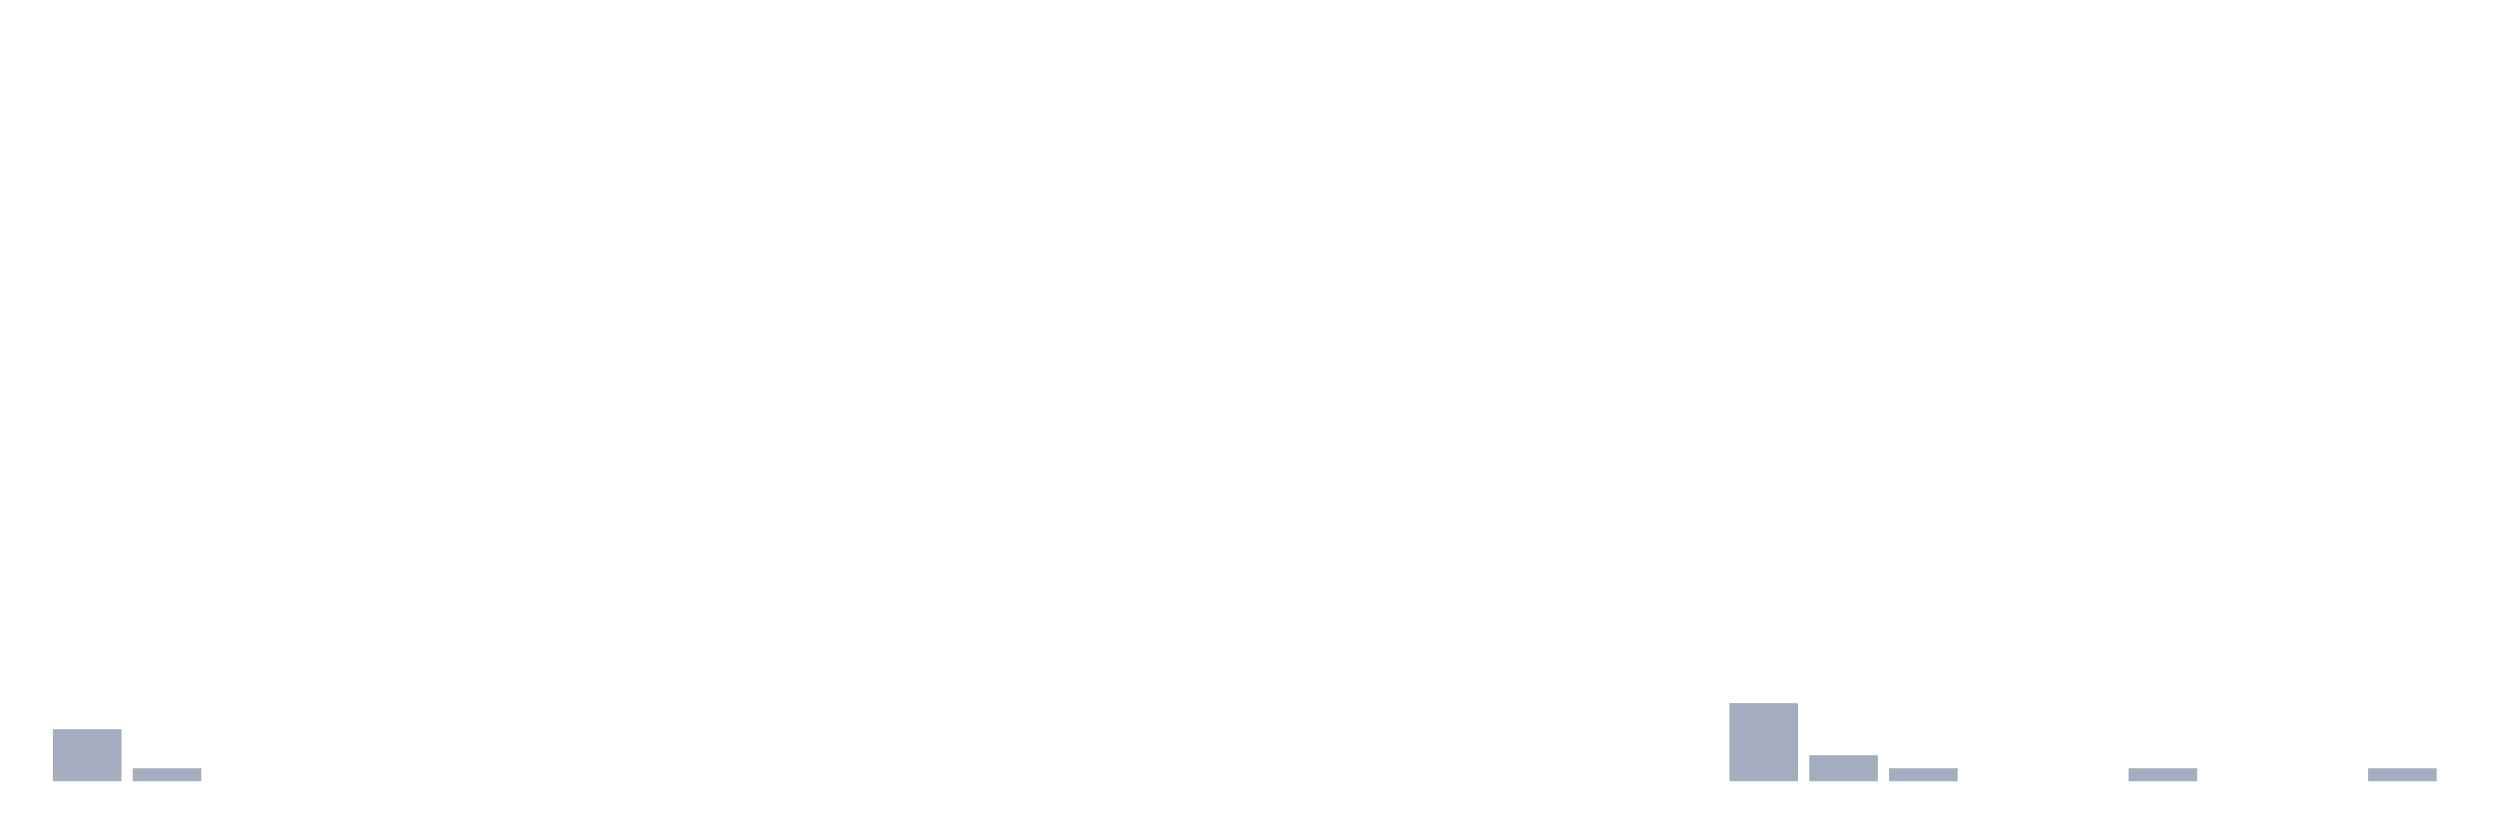
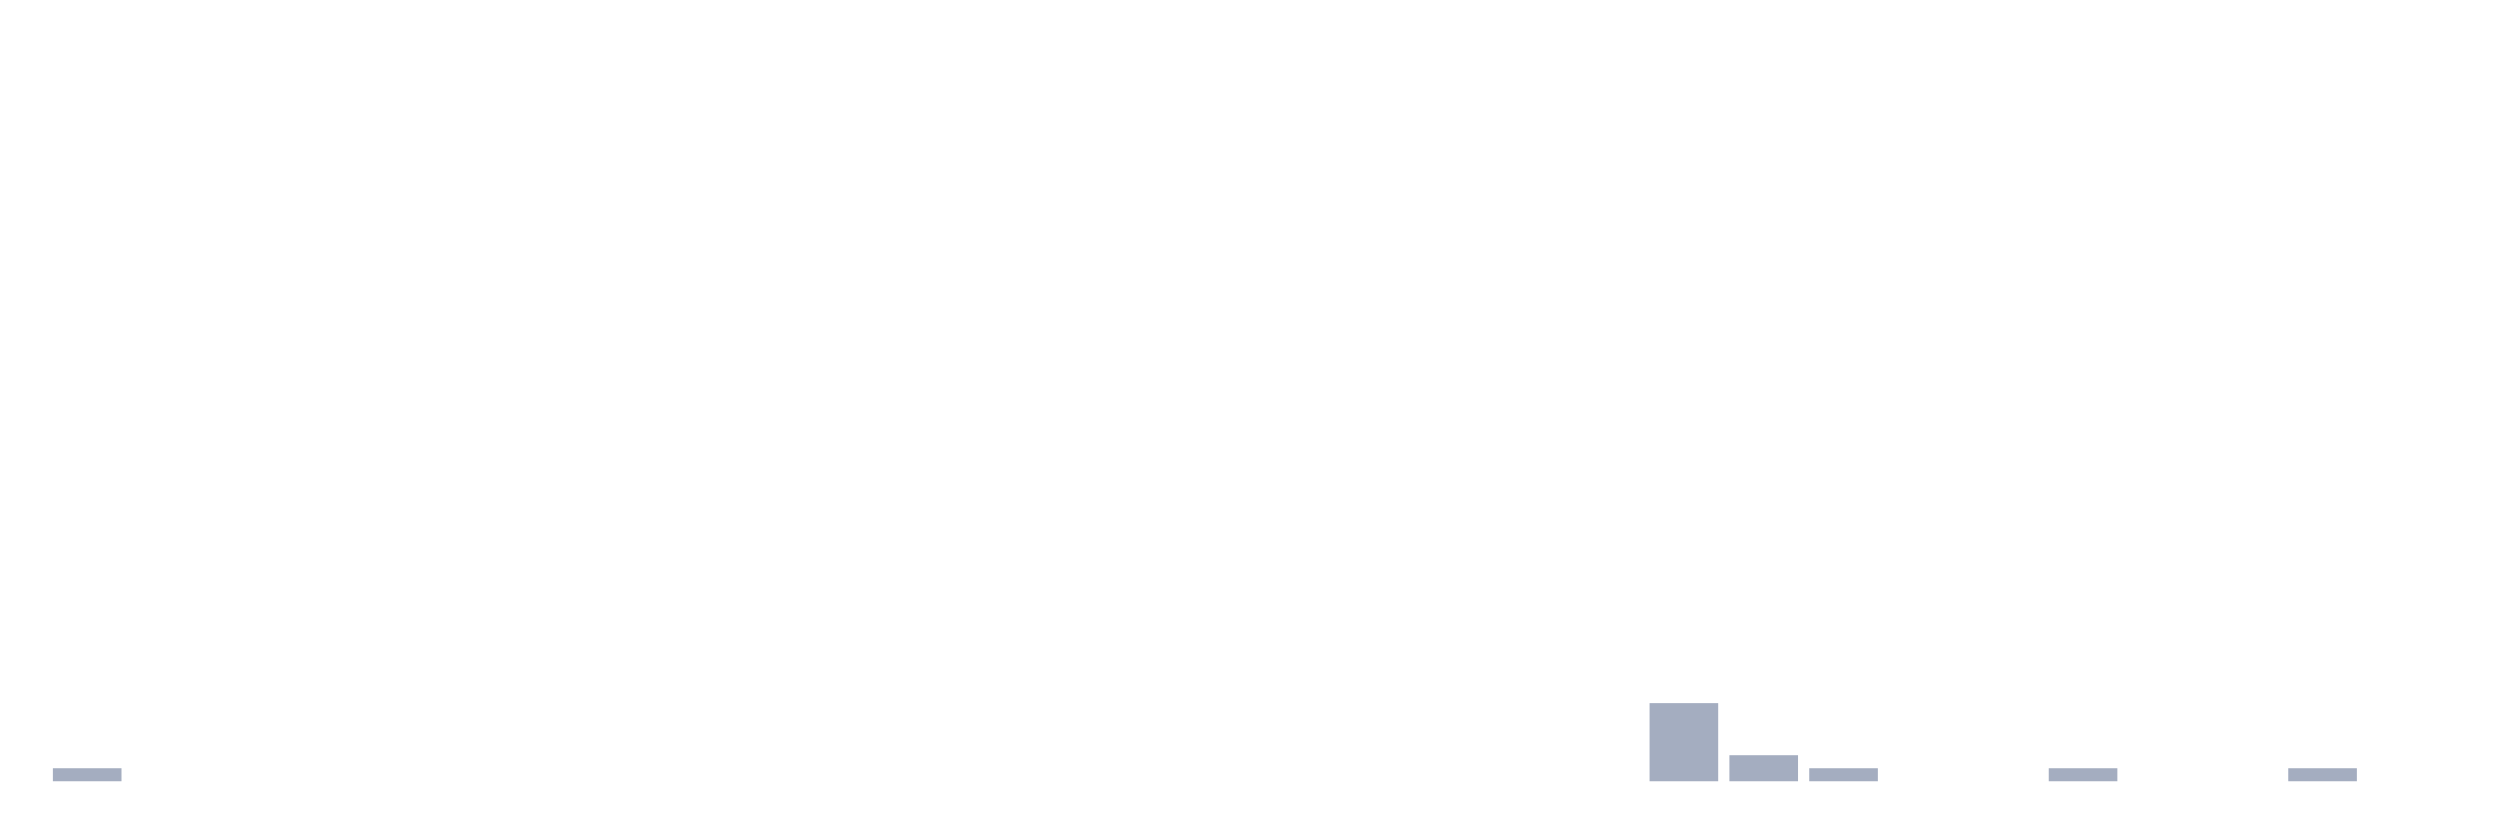
<svg xmlns="http://www.w3.org/2000/svg" viewBox="0 0 480 160">
  <g transform="translate(10,10)">
-     <rect class="bar" x="0.153" width="13.175" y="130" height="10" fill="rgb(164,173,192)" />
-     <rect class="bar" x="15.482" width="13.175" y="137.5" height="2.5" fill="rgb(164,173,192)" />
+     <rect class="bar" x="0.153" width="13.175" y="137.5" height="2.5" fill="rgb(164,173,192)" />
+     <rect class="bar" x="15.482" width="13.175" y="140" height="0" fill="rgb(164,173,192)" />
    <rect class="bar" x="30.81" width="13.175" y="140" height="0" fill="rgb(164,173,192)" />
    <rect class="bar" x="46.138" width="13.175" y="140" height="0" fill="rgb(164,173,192)" />
    <rect class="bar" x="61.466" width="13.175" y="140" height="0" fill="rgb(164,173,192)" />
    <rect class="bar" x="76.794" width="13.175" y="140" height="0" fill="rgb(164,173,192)" />
    <rect class="bar" x="92.123" width="13.175" y="140" height="0" fill="rgb(164,173,192)" />
    <rect class="bar" x="107.451" width="13.175" y="140" height="0" fill="rgb(164,173,192)" />
    <rect class="bar" x="122.779" width="13.175" y="140" height="0" fill="rgb(164,173,192)" />
    <rect class="bar" x="138.107" width="13.175" y="140" height="0" fill="rgb(164,173,192)" />
    <rect class="bar" x="153.436" width="13.175" y="140" height="0" fill="rgb(164,173,192)" />
    <rect class="bar" x="168.764" width="13.175" y="140" height="0" fill="rgb(164,173,192)" />
    <rect class="bar" x="184.092" width="13.175" y="140" height="0" fill="rgb(164,173,192)" />
    <rect class="bar" x="199.42" width="13.175" y="140" height="0" fill="rgb(164,173,192)" />
    <rect class="bar" x="214.748" width="13.175" y="140" height="0" fill="rgb(164,173,192)" />
    <rect class="bar" x="230.077" width="13.175" y="140" height="0" fill="rgb(164,173,192)" />
    <rect class="bar" x="245.405" width="13.175" y="140" height="0" fill="rgb(164,173,192)" />
    <rect class="bar" x="260.733" width="13.175" y="140" height="0" fill="rgb(164,173,192)" />
    <rect class="bar" x="276.061" width="13.175" y="140" height="0" fill="rgb(164,173,192)" />
    <rect class="bar" x="291.39" width="13.175" y="140" height="0" fill="rgb(164,173,192)" />
-     <rect class="bar" x="306.718" width="13.175" y="140" height="0" fill="rgb(164,173,192)" />
-     <rect class="bar" x="322.046" width="13.175" y="125" height="15" fill="rgb(164,173,192)" />
-     <rect class="bar" x="337.374" width="13.175" y="135" height="5" fill="rgb(164,173,192)" />
-     <rect class="bar" x="352.702" width="13.175" y="137.5" height="2.5" fill="rgb(164,173,192)" />
+     <rect class="bar" x="306.718" width="13.175" y="125" height="15" fill="rgb(164,173,192)" />
+     <rect class="bar" x="322.046" width="13.175" y="135" height="5" fill="rgb(164,173,192)" />
+     <rect class="bar" x="337.374" width="13.175" y="137.5" height="2.5" fill="rgb(164,173,192)" />
+     <rect class="bar" x="352.702" width="13.175" y="140" height="0" fill="rgb(164,173,192)" />
    <rect class="bar" x="368.031" width="13.175" y="140" height="0" fill="rgb(164,173,192)" />
-     <rect class="bar" x="383.359" width="13.175" y="140" height="0" fill="rgb(164,173,192)" />
-     <rect class="bar" x="398.687" width="13.175" y="137.5" height="2.5" fill="rgb(164,173,192)" />
+     <rect class="bar" x="383.359" width="13.175" y="137.5" height="2.5" fill="rgb(164,173,192)" />
+     <rect class="bar" x="398.687" width="13.175" y="140" height="0" fill="rgb(164,173,192)" />
    <rect class="bar" x="414.015" width="13.175" y="140" height="0" fill="rgb(164,173,192)" />
-     <rect class="bar" x="429.344" width="13.175" y="140" height="0" fill="rgb(164,173,192)" />
-     <rect class="bar" x="444.672" width="13.175" y="137.5" height="2.5" fill="rgb(164,173,192)" />
+     <rect class="bar" x="429.344" width="13.175" y="137.5" height="2.5" fill="rgb(164,173,192)" />
+     <rect class="bar" x="444.672" width="13.175" y="140" height="0" fill="rgb(164,173,192)" />
  </g>
</svg>
